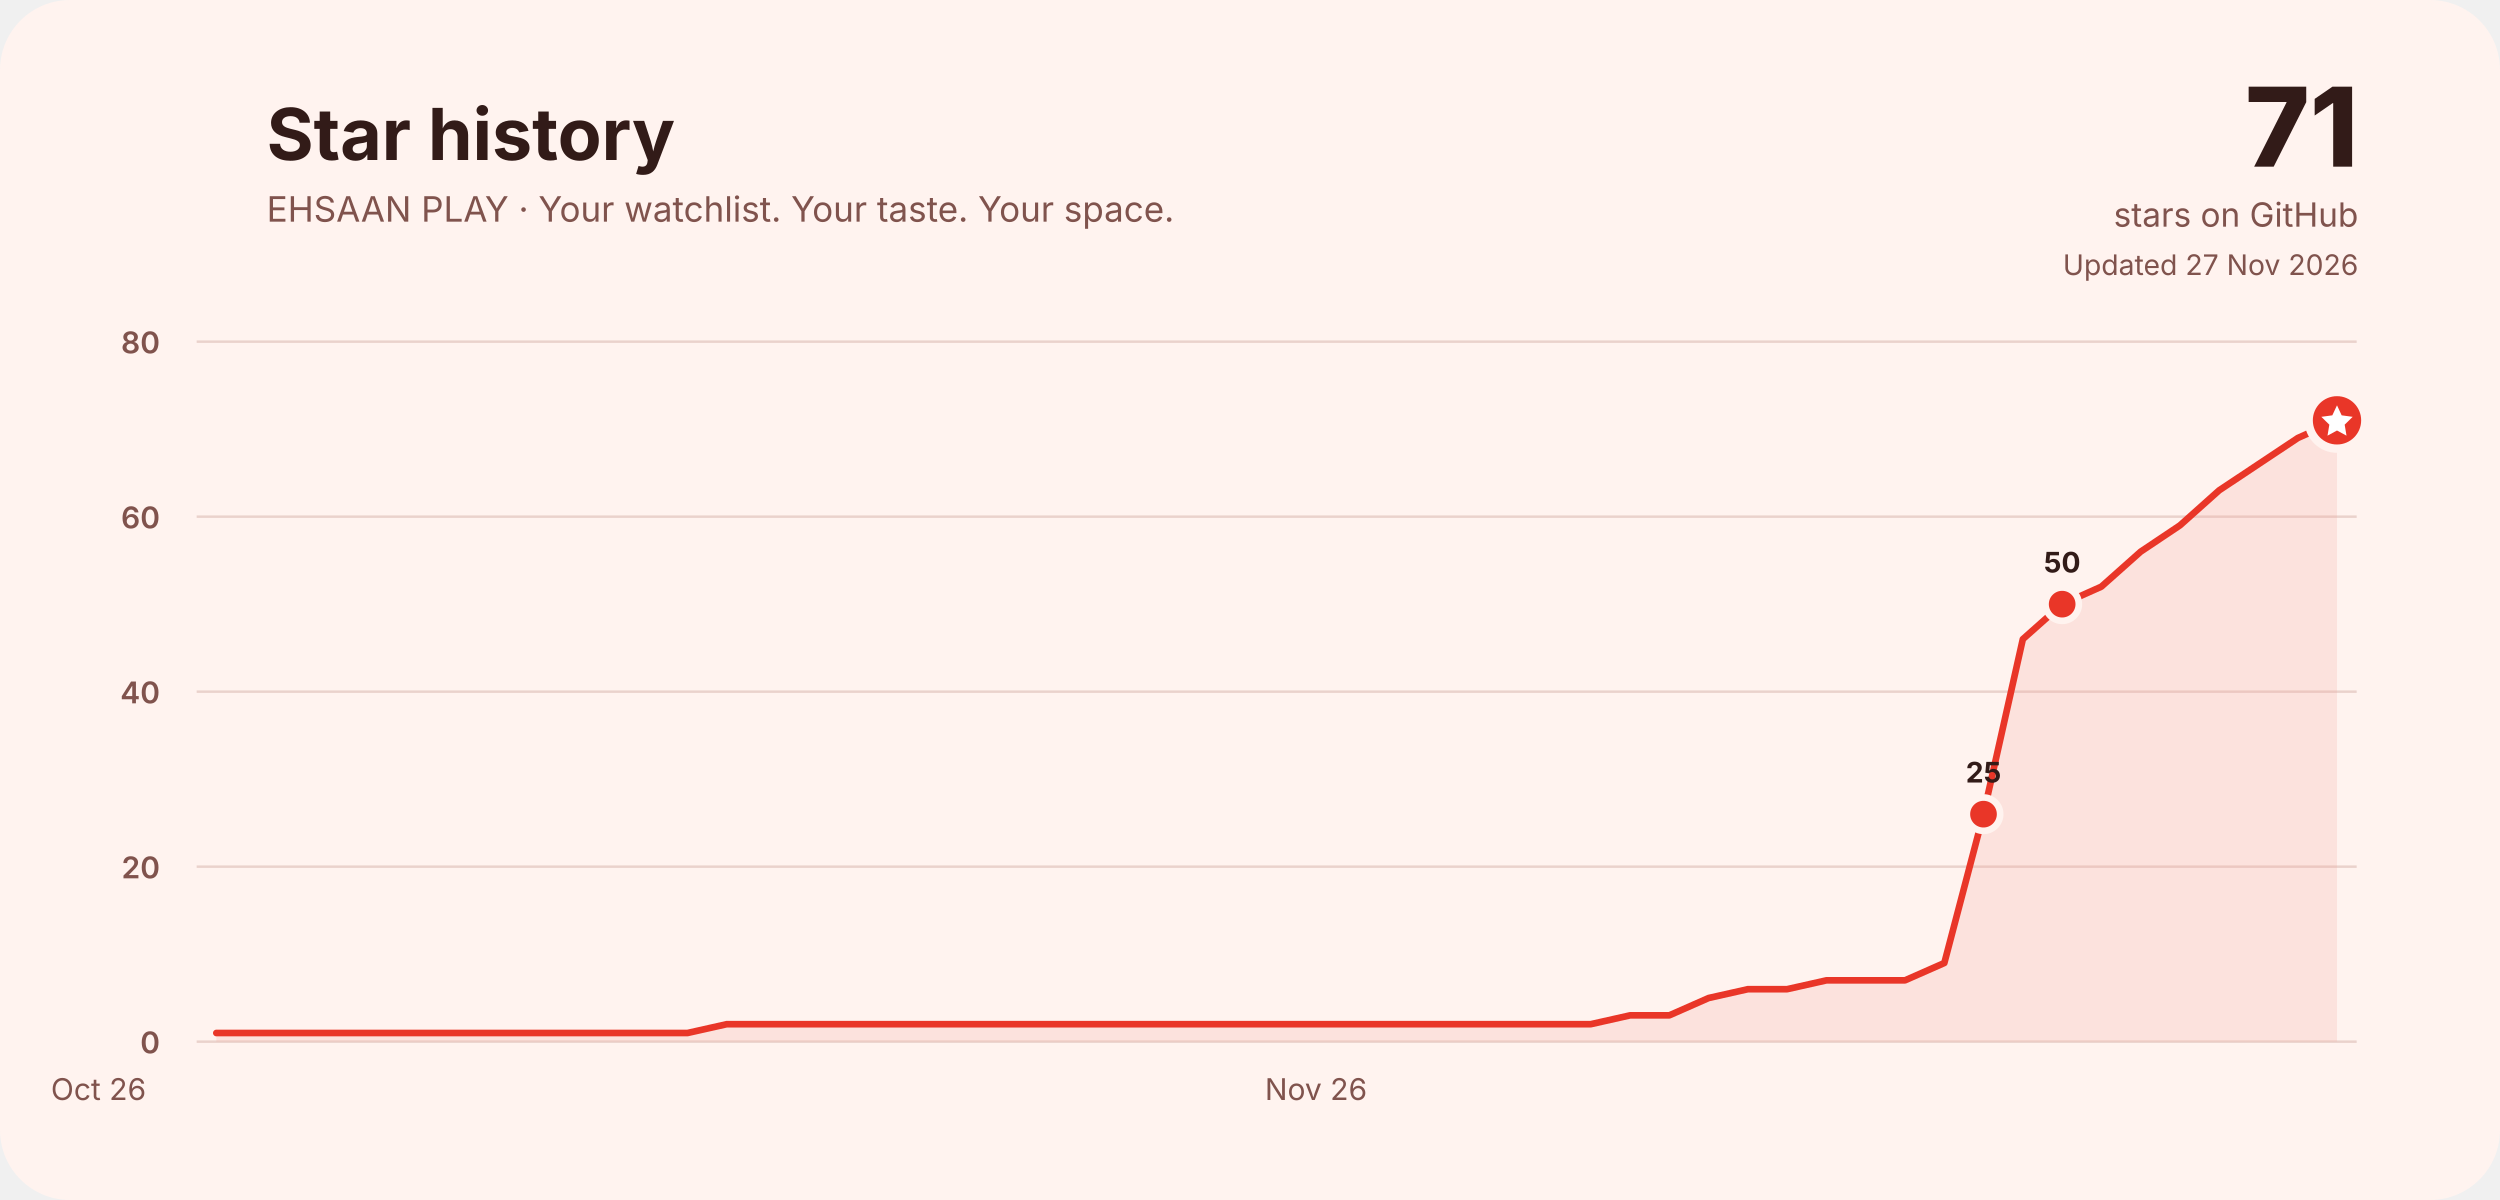
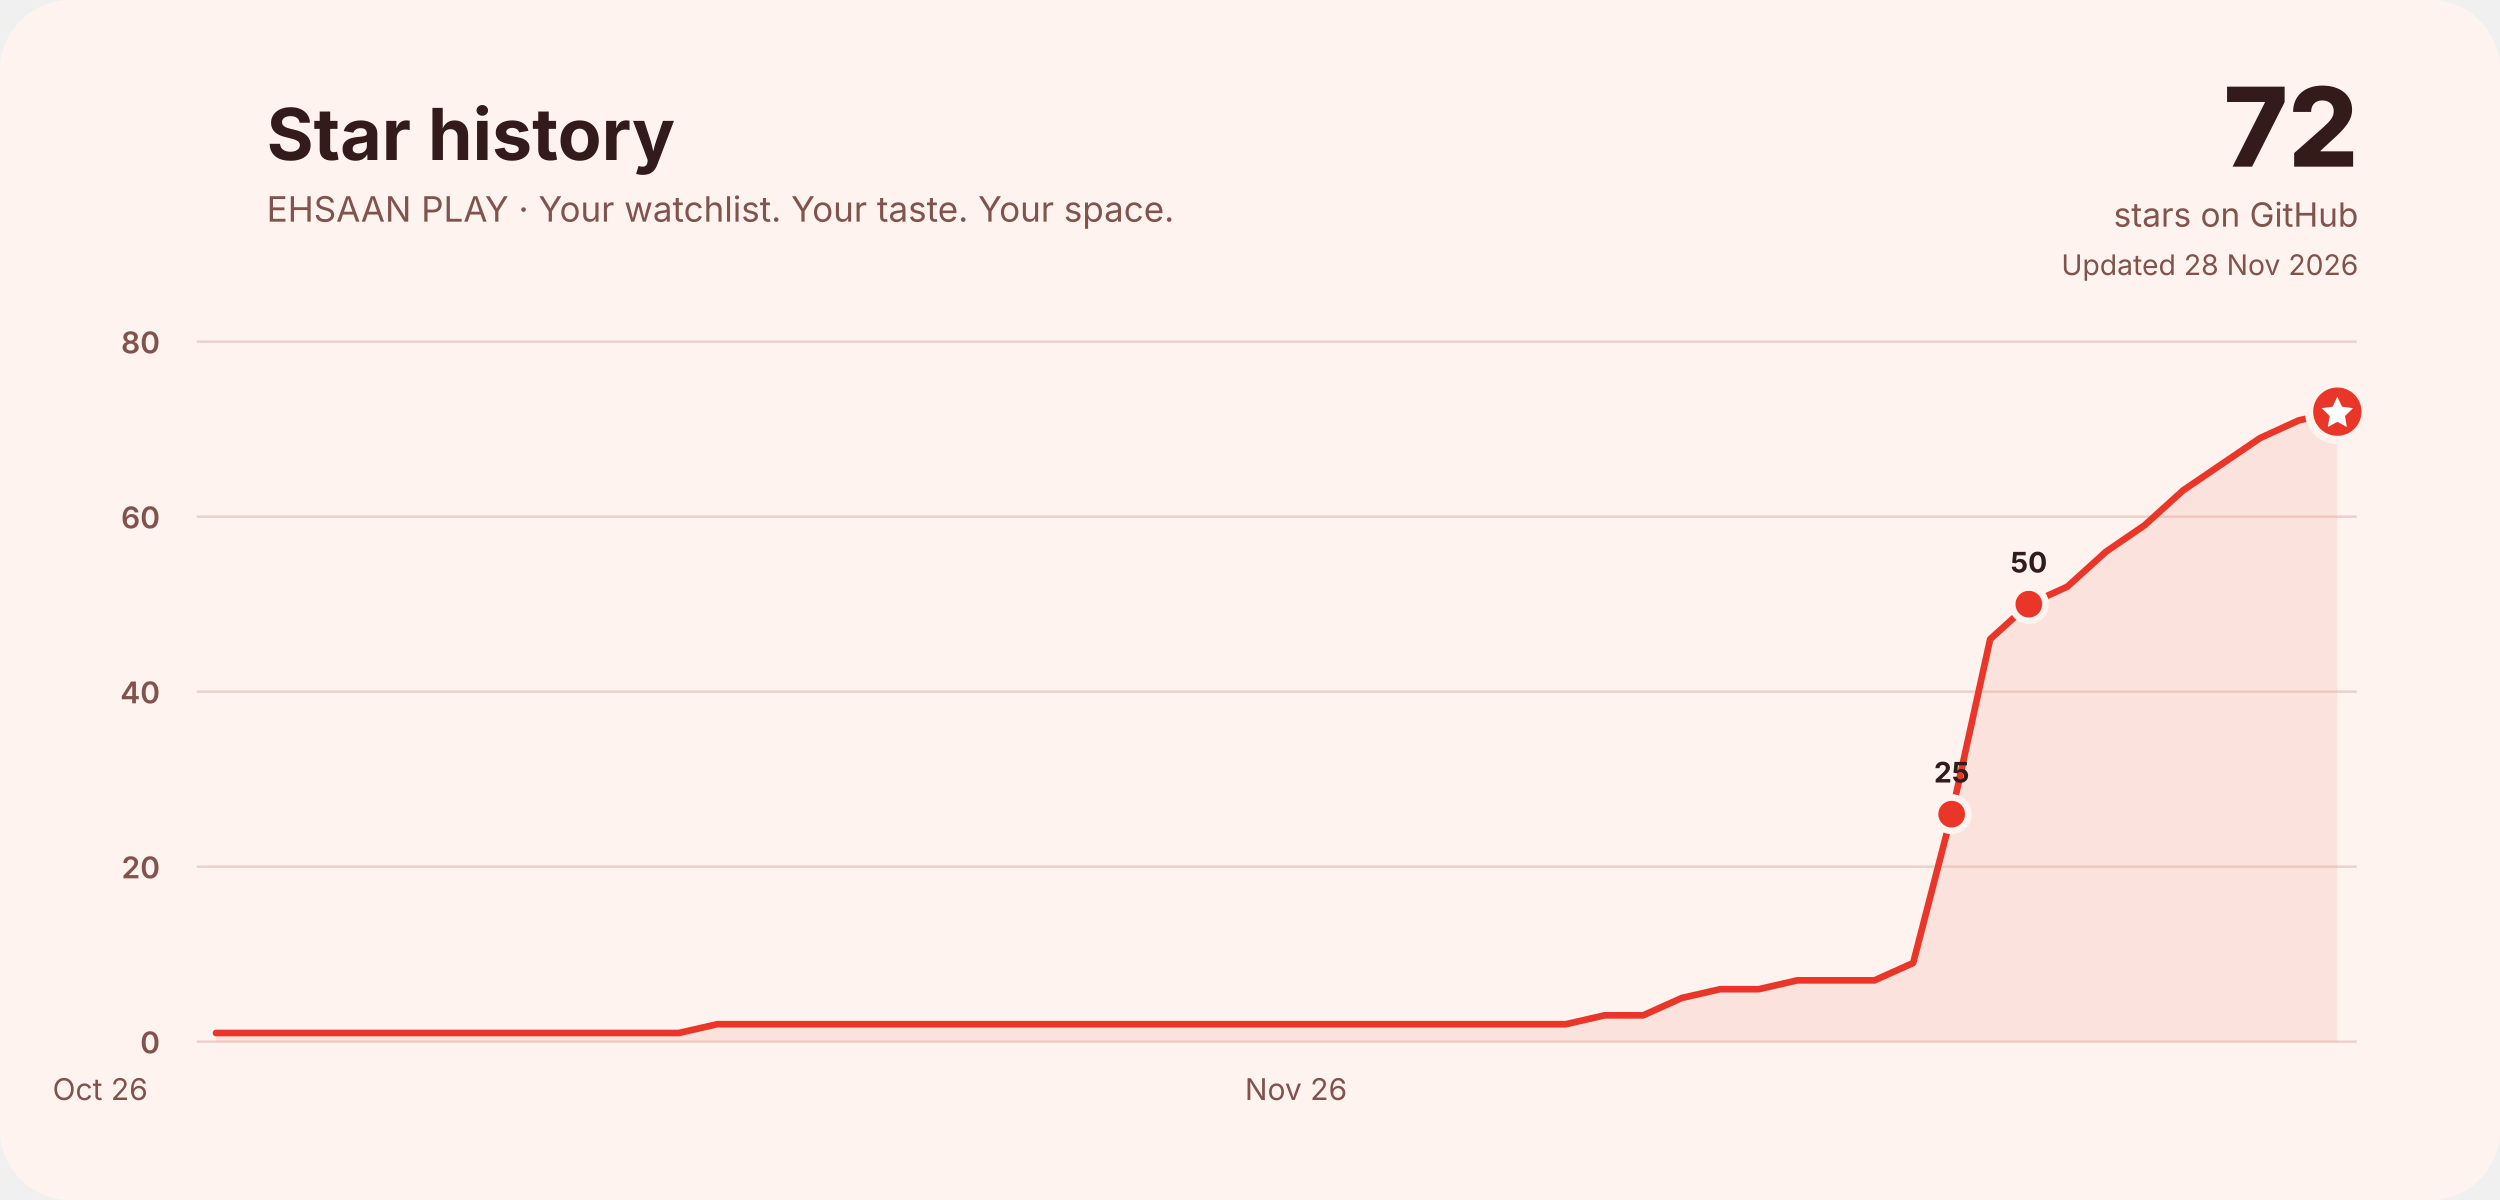
<svg xmlns="http://www.w3.org/2000/svg" width="1500" height="720" viewBox="0 0 1500 720" role="img" aria-labelledby="title desc">
  <rect width="1500" height="720" rx="42" fill="#fff3ef" />
  <g font-family="Inter, ui-rounded, system-ui, -apple-system, Segoe UI, sans-serif" fill="#321b18">
    <text x="160" y="96" font-size="43" font-weight="750">Star history</text>
    <text x="160" y="133" font-size="21" fill="#80534d">EHSAAN PLAY · Your watchlist. Your taste. Your space.</text>
-     <text x="1415" y="100" font-size="66" font-weight="800" text-anchor="end">71</text>
+     <text x="1415" y="100" font-size="66" font-weight="800" text-anchor="end">72</text>
    <text x="1415" y="136" font-size="20" text-anchor="end" fill="#80534d">stars on GitHub</text>
-     <text x="1415" y="165" font-size="17" text-anchor="end" fill="#80534d">Updated 27 Nov 2026</text>
+     <text x="1415" y="165" font-size="17" text-anchor="end" fill="#80534d">Updated 28 Nov 2026</text>
    <line x1="118" y1="625.0" x2="1414" y2="625.0" stroke="#ead2cc" stroke-width="1.5" />
    <text x="96" y="632.0" font-size="18" font-weight="600" text-anchor="end" fill="#80534d">0</text>
    <line x1="118" y1="520.0" x2="1414" y2="520.0" stroke="#ead2cc" stroke-width="1.5" />
    <text x="96" y="527.0" font-size="18" font-weight="600" text-anchor="end" fill="#80534d">20</text>
    <line x1="118" y1="415.0" x2="1414" y2="415.0" stroke="#ead2cc" stroke-width="1.5" />
    <text x="96" y="422.0" font-size="18" font-weight="600" text-anchor="end" fill="#80534d">40</text>
    <line x1="118" y1="310.0" x2="1414" y2="310.0" stroke="#ead2cc" stroke-width="1.5" />
    <text x="96" y="317.0" font-size="18" font-weight="600" text-anchor="end" fill="#80534d">60</text>
    <line x1="118" y1="205.0" x2="1414" y2="205.0" stroke="#ead2cc" stroke-width="1.5" />
    <text x="96" y="212.0" font-size="18" font-weight="600" text-anchor="end" fill="#80534d">80</text>
-     <text x="59.1" y="660" font-size="18" fill="#80534d" text-anchor="middle">Oct 26</text>
-     <text x="789.6" y="660" font-size="18" fill="#80534d" text-anchor="middle">Nov 26</text>
-     <path d="M129.8,619.8 L153.3,619.8 L176.9,619.8 L200.5,619.8 L224.0,619.8 L247.6,619.8 L271.2,619.8 L294.7,619.8 L318.3,619.8 L341.9,619.8 L365.4,619.8 L389.0,619.8 L412.5,619.8 L436.1,614.5 L459.7,614.5 L483.2,614.5 L506.8,614.5 L530.4,614.5 L553.9,614.5 L577.5,614.5 L601.1,614.5 L624.6,614.5 L648.2,614.5 L671.7,614.5 L695.3,614.5 L718.9,614.5 L742.4,614.5 L766.0,614.5 L789.6,614.5 L813.1,614.5 L836.7,614.5 L860.3,614.5 L883.8,614.5 L907.4,614.5 L930.9,614.5 L954.5,614.5 L978.1,609.2 L1001.6,609.2 L1025.2,598.8 L1048.8,593.5 L1072.3,593.5 L1095.9,588.2 L1119.5,588.2 L1143.0,588.2 L1166.6,577.8 L1190.1,488.5 L1213.7,383.5 L1237.3,362.5 L1260.8,352.0 L1284.4,331.0 L1308.0,315.2 L1331.5,294.2 L1355.1,278.5 L1378.7,262.8 L1402.2,252.2 L1402.2,625 L129.8,625 Z" fill="#f3a59a" opacity=".22" />
-     <path d="M129.8,619.8 L153.3,619.8 L176.9,619.8 L200.5,619.8 L224.0,619.8 L247.6,619.8 L271.2,619.8 L294.7,619.8 L318.3,619.8 L341.9,619.8 L365.4,619.8 L389.0,619.8 L412.5,619.8 L436.1,614.5 L459.7,614.5 L483.2,614.5 L506.8,614.5 L530.4,614.5 L553.9,614.5 L577.5,614.5 L601.1,614.5 L624.6,614.5 L648.2,614.5 L671.7,614.5 L695.3,614.5 L718.9,614.5 L742.4,614.5 L766.0,614.5 L789.6,614.5 L813.1,614.5 L836.7,614.5 L860.3,614.5 L883.8,614.5 L907.4,614.5 L930.9,614.5 L954.5,614.5 L978.1,609.2 L1001.6,609.2 L1025.2,598.8 L1048.8,593.5 L1072.3,593.5 L1095.9,588.2 L1119.5,588.2 L1143.0,588.2 L1166.6,577.8 L1190.1,488.5 L1213.7,383.5 L1237.3,362.5 L1260.8,352.0 L1284.4,331.0 L1308.0,315.2 L1331.5,294.2 L1355.1,278.5 L1378.7,262.8 L1402.2,252.2" fill="none" stroke="#e93628" stroke-width="4" stroke-linecap="round" stroke-linejoin="round" />
-     <circle cx="1190.1" cy="488.5" r="10" fill="#e93628" stroke="#fff3ef" stroke-width="4" />
-     <text x="1190.1" y="469.5" font-size="17" font-weight="750" text-anchor="middle" fill="#321b18">25</text>
-     <circle cx="1237.3" cy="362.5" r="10" fill="#e93628" stroke="#fff3ef" stroke-width="4" />
-     <text x="1237.3" y="343.5" font-size="17" font-weight="750" text-anchor="middle" fill="#321b18">50</text>
-     <circle cx="1402.2" cy="252.2" r="17" fill="#e93628" stroke="#fff3ef" stroke-width="5" />
-     <path d="M1402.2,243.2 l2.8,6 6.6,.9 -4.8,4.7 1.1,6.6 -5.7,-3.1 -5.7,3.1 1.1,-6.6 -4.8,-4.7 6.6,-.9 Z" fill="#fff" />
+     <text x="60.1" y="660" font-size="18" fill="#80534d" text-anchor="middle">Oct 26</text>
+     <text x="777.6" y="660" font-size="18" fill="#80534d" text-anchor="middle">Nov 26</text>
+     <path d="M129.6,619.8 L152.7,619.8 L175.9,619.8 L199.0,619.8 L222.1,619.8 L245.3,619.8 L268.4,619.8 L291.6,619.8 L314.7,619.8 L337.9,619.8 L361.0,619.8 L384.1,619.8 L407.3,619.8 L430.4,614.5 L453.6,614.5 L476.7,614.5 L499.9,614.5 L523.0,614.5 L546.1,614.5 L569.3,614.5 L592.4,614.5 L615.6,614.5 L638.7,614.5 L661.9,614.5 L685.0,614.5 L708.1,614.5 L731.3,614.5 L754.4,614.5 L777.6,614.5 L800.7,614.5 L823.9,614.5 L847.0,614.5 L870.1,614.5 L893.3,614.5 L916.4,614.5 L939.6,614.5 L962.7,609.2 L985.9,609.2 L1009.0,598.8 L1032.1,593.5 L1055.3,593.5 L1078.4,588.2 L1101.6,588.2 L1124.7,588.2 L1147.9,577.8 L1171.0,488.5 L1194.1,383.5 L1217.3,362.5 L1240.4,352.0 L1263.6,331.0 L1286.7,315.2 L1309.9,294.2 L1333.0,278.5 L1356.1,262.8 L1379.3,252.2 L1402.4,247.0 L1402.4,625 L129.6,625 Z" fill="#f3a59a" opacity=".22" />
+     <path d="M129.6,619.8 L152.7,619.8 L175.9,619.8 L199.0,619.8 L222.1,619.8 L245.3,619.8 L268.4,619.8 L291.6,619.8 L314.7,619.8 L337.9,619.8 L361.0,619.8 L384.1,619.8 L407.3,619.8 L430.4,614.5 L453.6,614.5 L476.7,614.5 L499.9,614.5 L523.0,614.5 L546.1,614.5 L569.3,614.5 L592.4,614.5 L615.6,614.5 L638.7,614.5 L661.9,614.5 L685.0,614.5 L708.1,614.5 L731.3,614.5 L754.4,614.5 L777.6,614.5 L800.7,614.5 L823.9,614.5 L847.0,614.5 L870.1,614.5 L893.3,614.5 L916.4,614.5 L939.6,614.5 L962.7,609.2 L985.9,609.2 L1009.0,598.8 L1032.1,593.5 L1055.3,593.5 L1078.4,588.2 L1101.6,588.2 L1124.7,588.2 L1147.9,577.8 L1171.0,488.5 L1194.1,383.5 L1217.3,362.5 L1240.4,352.0 L1263.6,331.0 L1286.7,315.2 L1309.9,294.2 L1333.0,278.5 L1356.1,262.8 L1379.3,252.2 L1402.4,247.0" fill="none" stroke="#e93628" stroke-width="4" stroke-linecap="round" stroke-linejoin="round" />
+     <circle cx="1171.0" cy="488.5" r="10" fill="#e93628" stroke="#fff3ef" stroke-width="4" />
+     <text x="1171.0" y="469.5" font-size="17" font-weight="750" text-anchor="middle" fill="#321b18">25</text>
+     <circle cx="1217.3" cy="362.5" r="10" fill="#e93628" stroke="#fff3ef" stroke-width="4" />
+     <text x="1217.3" y="343.5" font-size="17" font-weight="750" text-anchor="middle" fill="#321b18">50</text>
+     <circle cx="1402.4" cy="247.0" r="17" fill="#e93628" stroke="#fff3ef" stroke-width="5" />
+     <path d="M1402.4,238.0 l2.8,6 6.6,.9 -4.8,4.7 1.1,6.6 -5.7,-3.1 -5.7,3.1 1.1,-6.6 -4.8,-4.7 6.6,-.9 Z" fill="#fff" />
  </g>
</svg>
